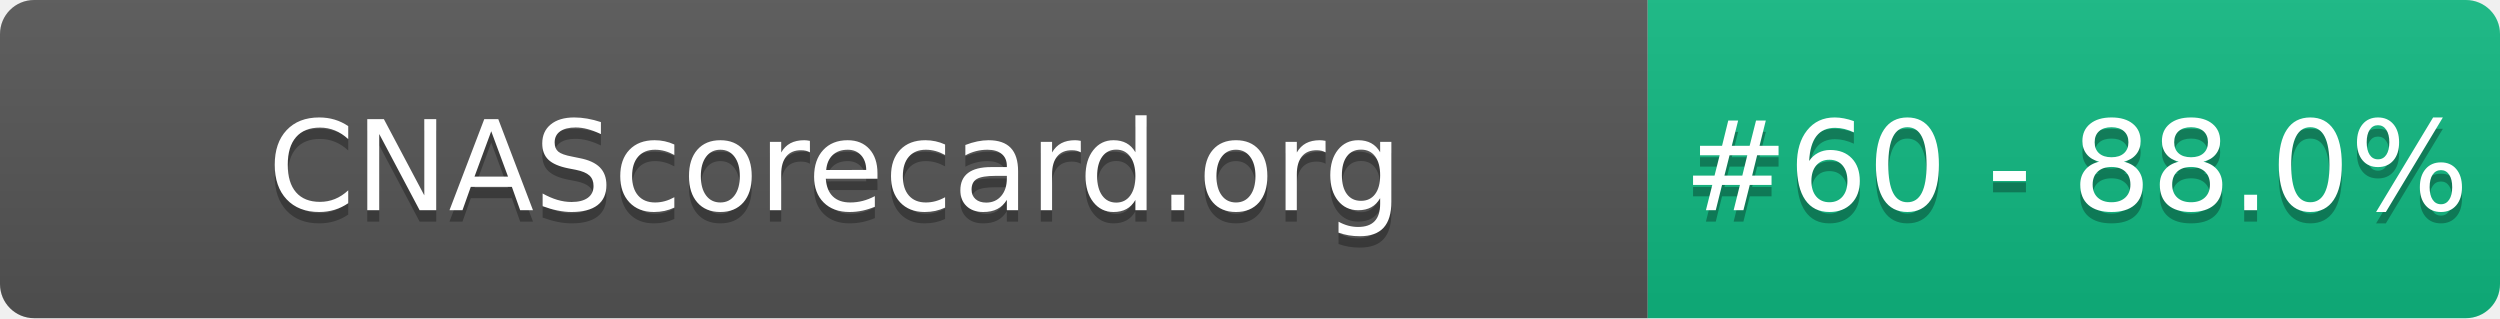
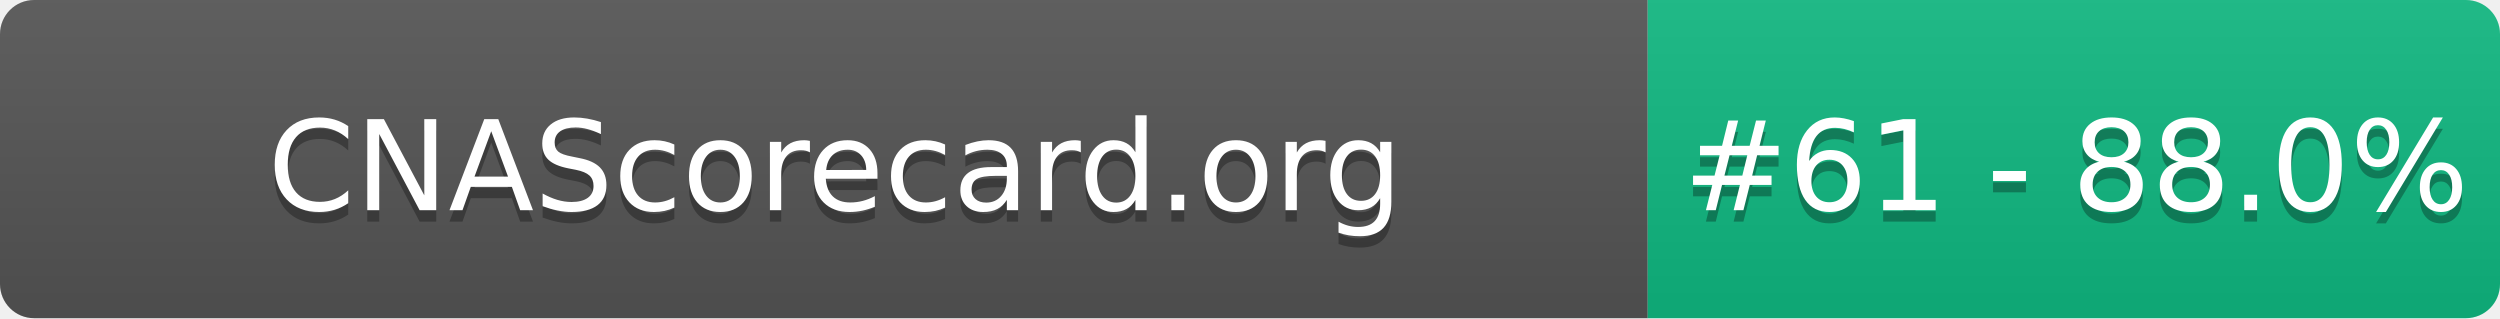
- <svg xmlns="http://www.w3.org/2000/svg" width="220" height="28" role="img" aria-label="CNAScorecard.org: #60 - 88.0%">
+ <svg xmlns="http://www.w3.org/2000/svg" width="220" height="28" role="img" aria-label="CNAScorecard.org: #61 - 88.0%">
  <linearGradient id="s" x2="0" y2="100%">
    <stop offset="0" stop-color="#bbb" stop-opacity=".1" />
    <stop offset="1" stop-opacity=".1" />
  </linearGradient>
  <clipPath id="r">
    <rect width="220" height="28" rx="3" fill="#fff" />
  </clipPath>
  <g clip-path="url(#r)">
    <rect width="145" height="28" fill="#555" />
    <rect x="145" width="75" height="28" fill="#10B981" />
    <rect width="220" height="28" fill="url(#s)" />
  </g>
  <g fill="#fff" text-anchor="middle" font-family="Verdana,Geneva,DejaVu Sans,sans-serif" text-rendering="geometricPrecision" font-size="110">
    <text aria-hidden="true" x="735" y="195" fill="#010101" fill-opacity=".3" transform="scale(.1)" textLength="1350">CNAScorecard.org</text>
    <text x="735" y="185" transform="scale(.1)" fill="#fff" textLength="1350">CNAScorecard.org</text>
-     <text aria-hidden="true" x="1827" y="195" fill="#010101" fill-opacity=".3" transform="scale(.1)" textLength="605">#60 - 88.0%</text>
-     <text x="1827" y="185" transform="scale(.1)" fill="#fff" textLength="605">#60 - 88.0%</text>
+     <text aria-hidden="true" x="1827" y="195" fill="#010101" fill-opacity=".3" transform="scale(.1)" textLength="605">#61 - 88.0%</text>
+     <text x="1827" y="185" transform="scale(.1)" fill="#fff" textLength="605">#61 - 88.0%</text>
  </g>
</svg>
